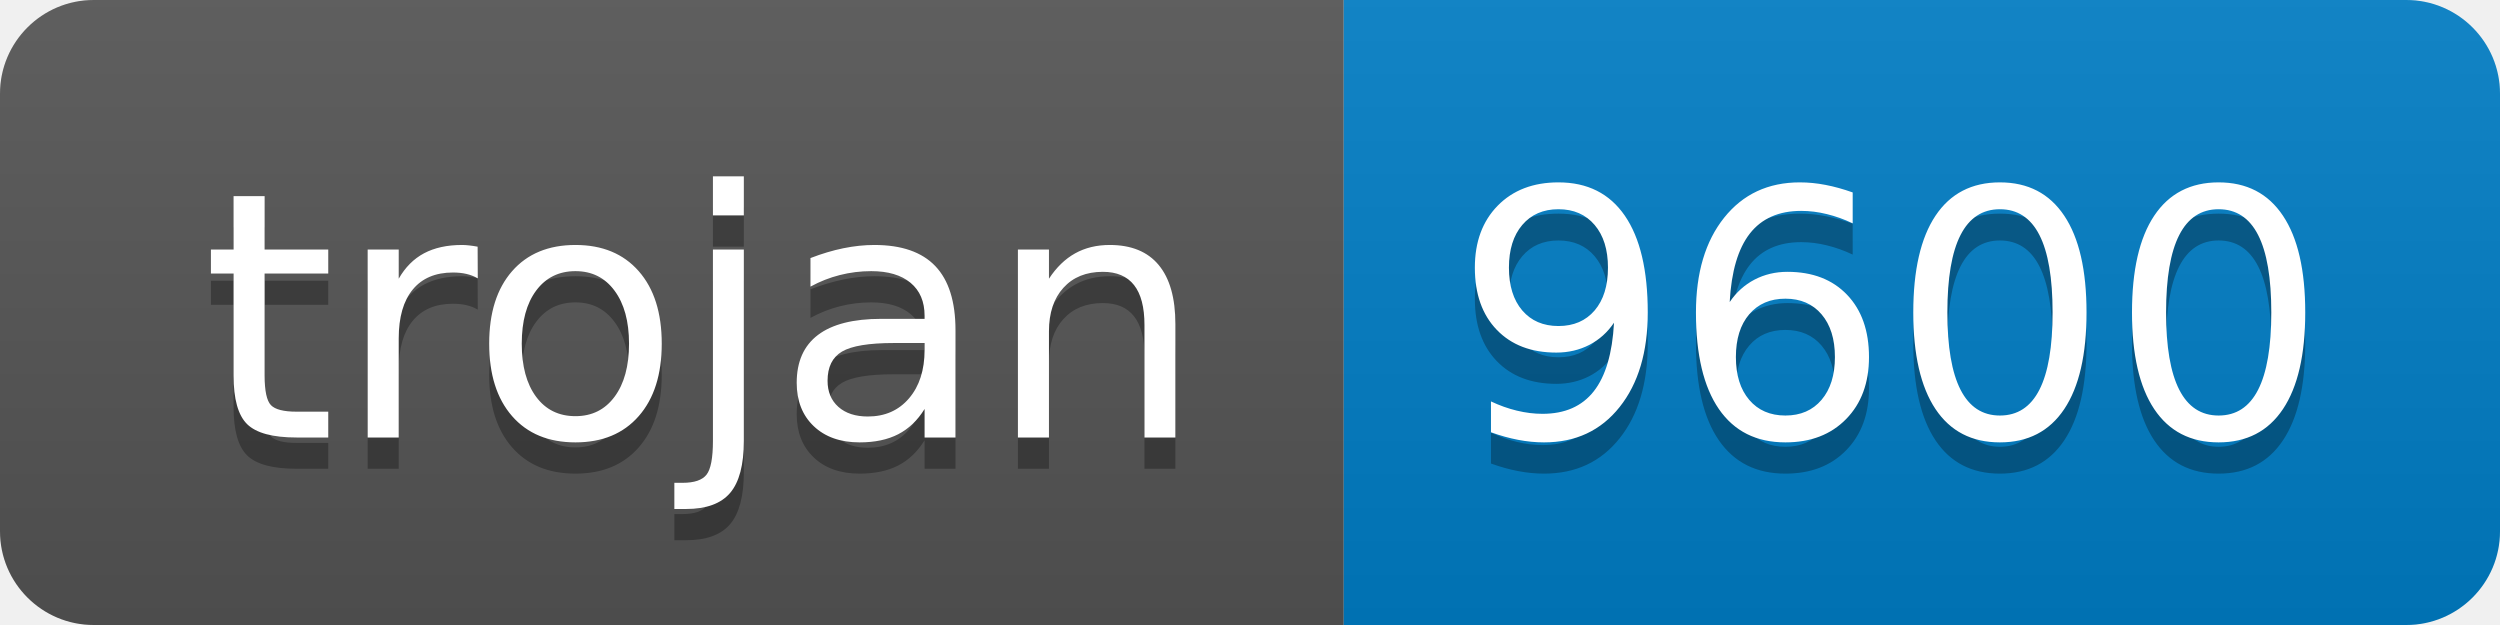
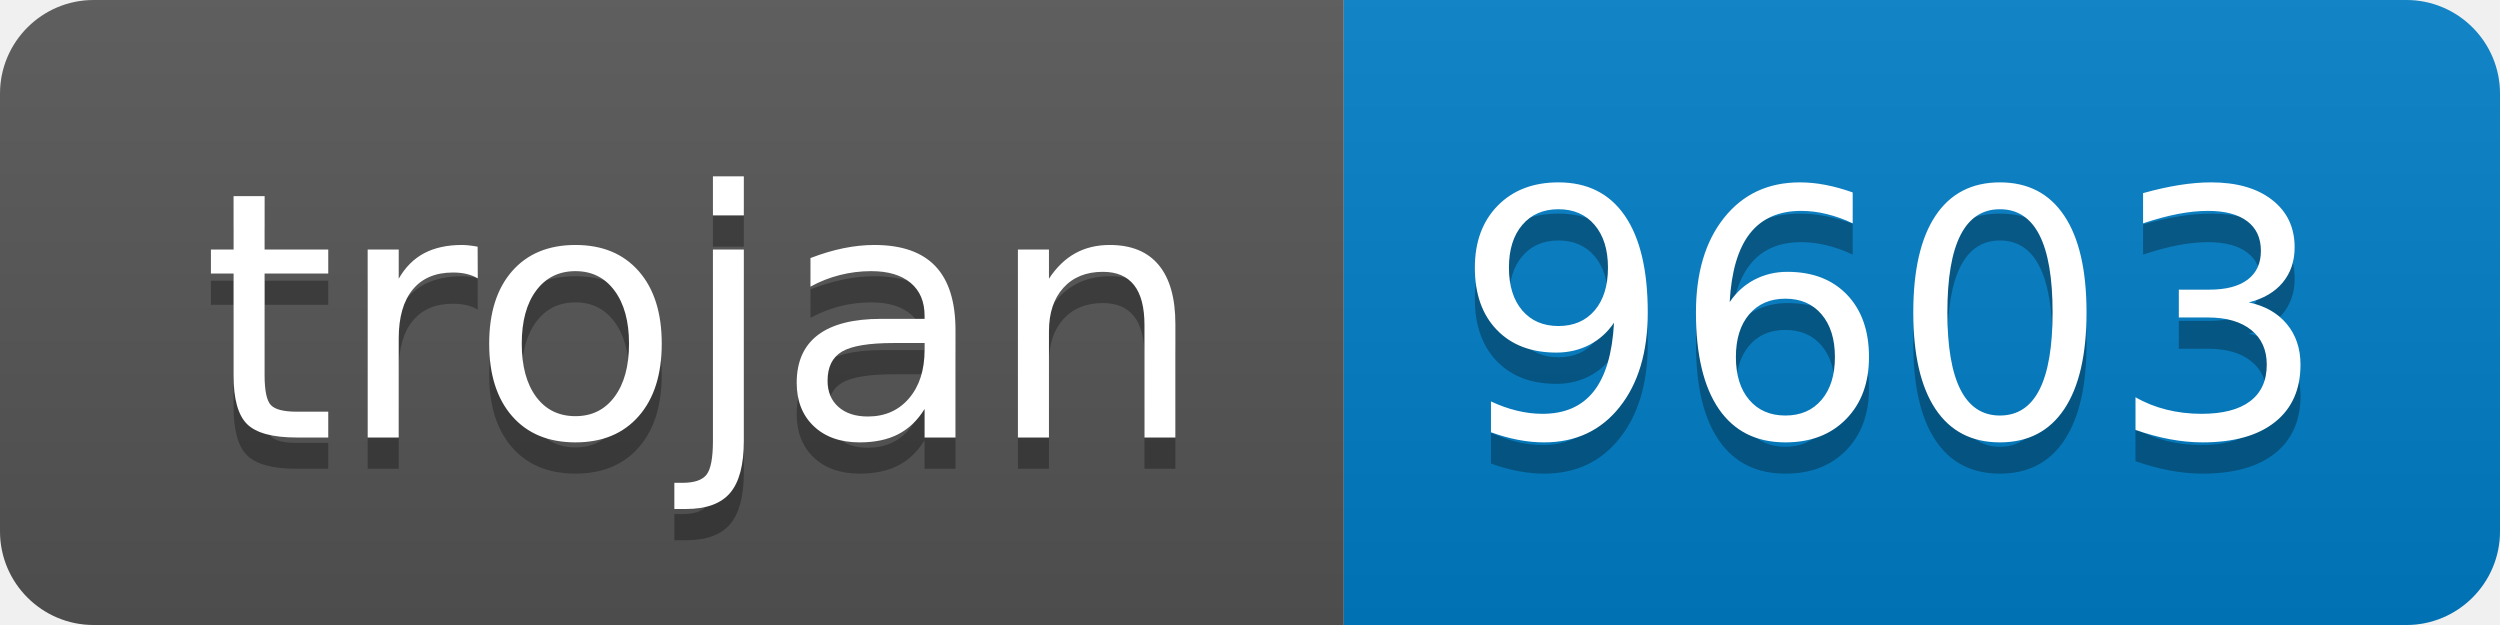
- <svg xmlns="http://www.w3.org/2000/svg" width="80" height="20" role="img" aria-label="trojan: 9600">
+ <svg xmlns="http://www.w3.org/2000/svg" width="80" height="20" role="img" aria-label="trojan: 9603">
  <linearGradient id="s" x2="0" y2="100%">
    <stop offset="0" stop-color="#bbb" stop-opacity=".1" />
    <stop offset="1" stop-opacity=".1" />
  </linearGradient>
  <clipPath id="r">
    <rect width="80" height="20" rx="3" fill="#fff" />
  </clipPath>
  <g clip-path="url(#r)">
    <rect width="43" height="20" fill="#555" />
    <rect x="43" width="37" height="20" fill="#007ec6" />
    <rect width="80" height="20" fill="url(#s)" />
  </g>
  <g fill="#fff" text-anchor="middle" font-family="Verdana,Geneva,DejaVu Sans,sans-serif" text-rendering="geometricPrecision" font-size="110">
    <text aria-hidden="true" x="225" y="150" fill="#010101" fill-opacity=".3" transform="scale(.1)" textLength="330">trojan</text>
    <text x="225" y="140" transform="scale(.1)" fill="#fff" textLength="330">trojan</text>
-     <text aria-hidden="true" x="605" y="150" fill="#010101" fill-opacity=".3" transform="scale(.1)" textLength="270">9600</text>
-     <text x="605" y="140" transform="scale(.1)" fill="#fff" textLength="270">9600</text>
+     <text aria-hidden="true" x="605" y="150" fill="#010101" fill-opacity=".3" transform="scale(.1)" textLength="270">9603</text>
+     <text x="605" y="140" transform="scale(.1)" fill="#fff" textLength="270">9603</text>
  </g>
</svg>
